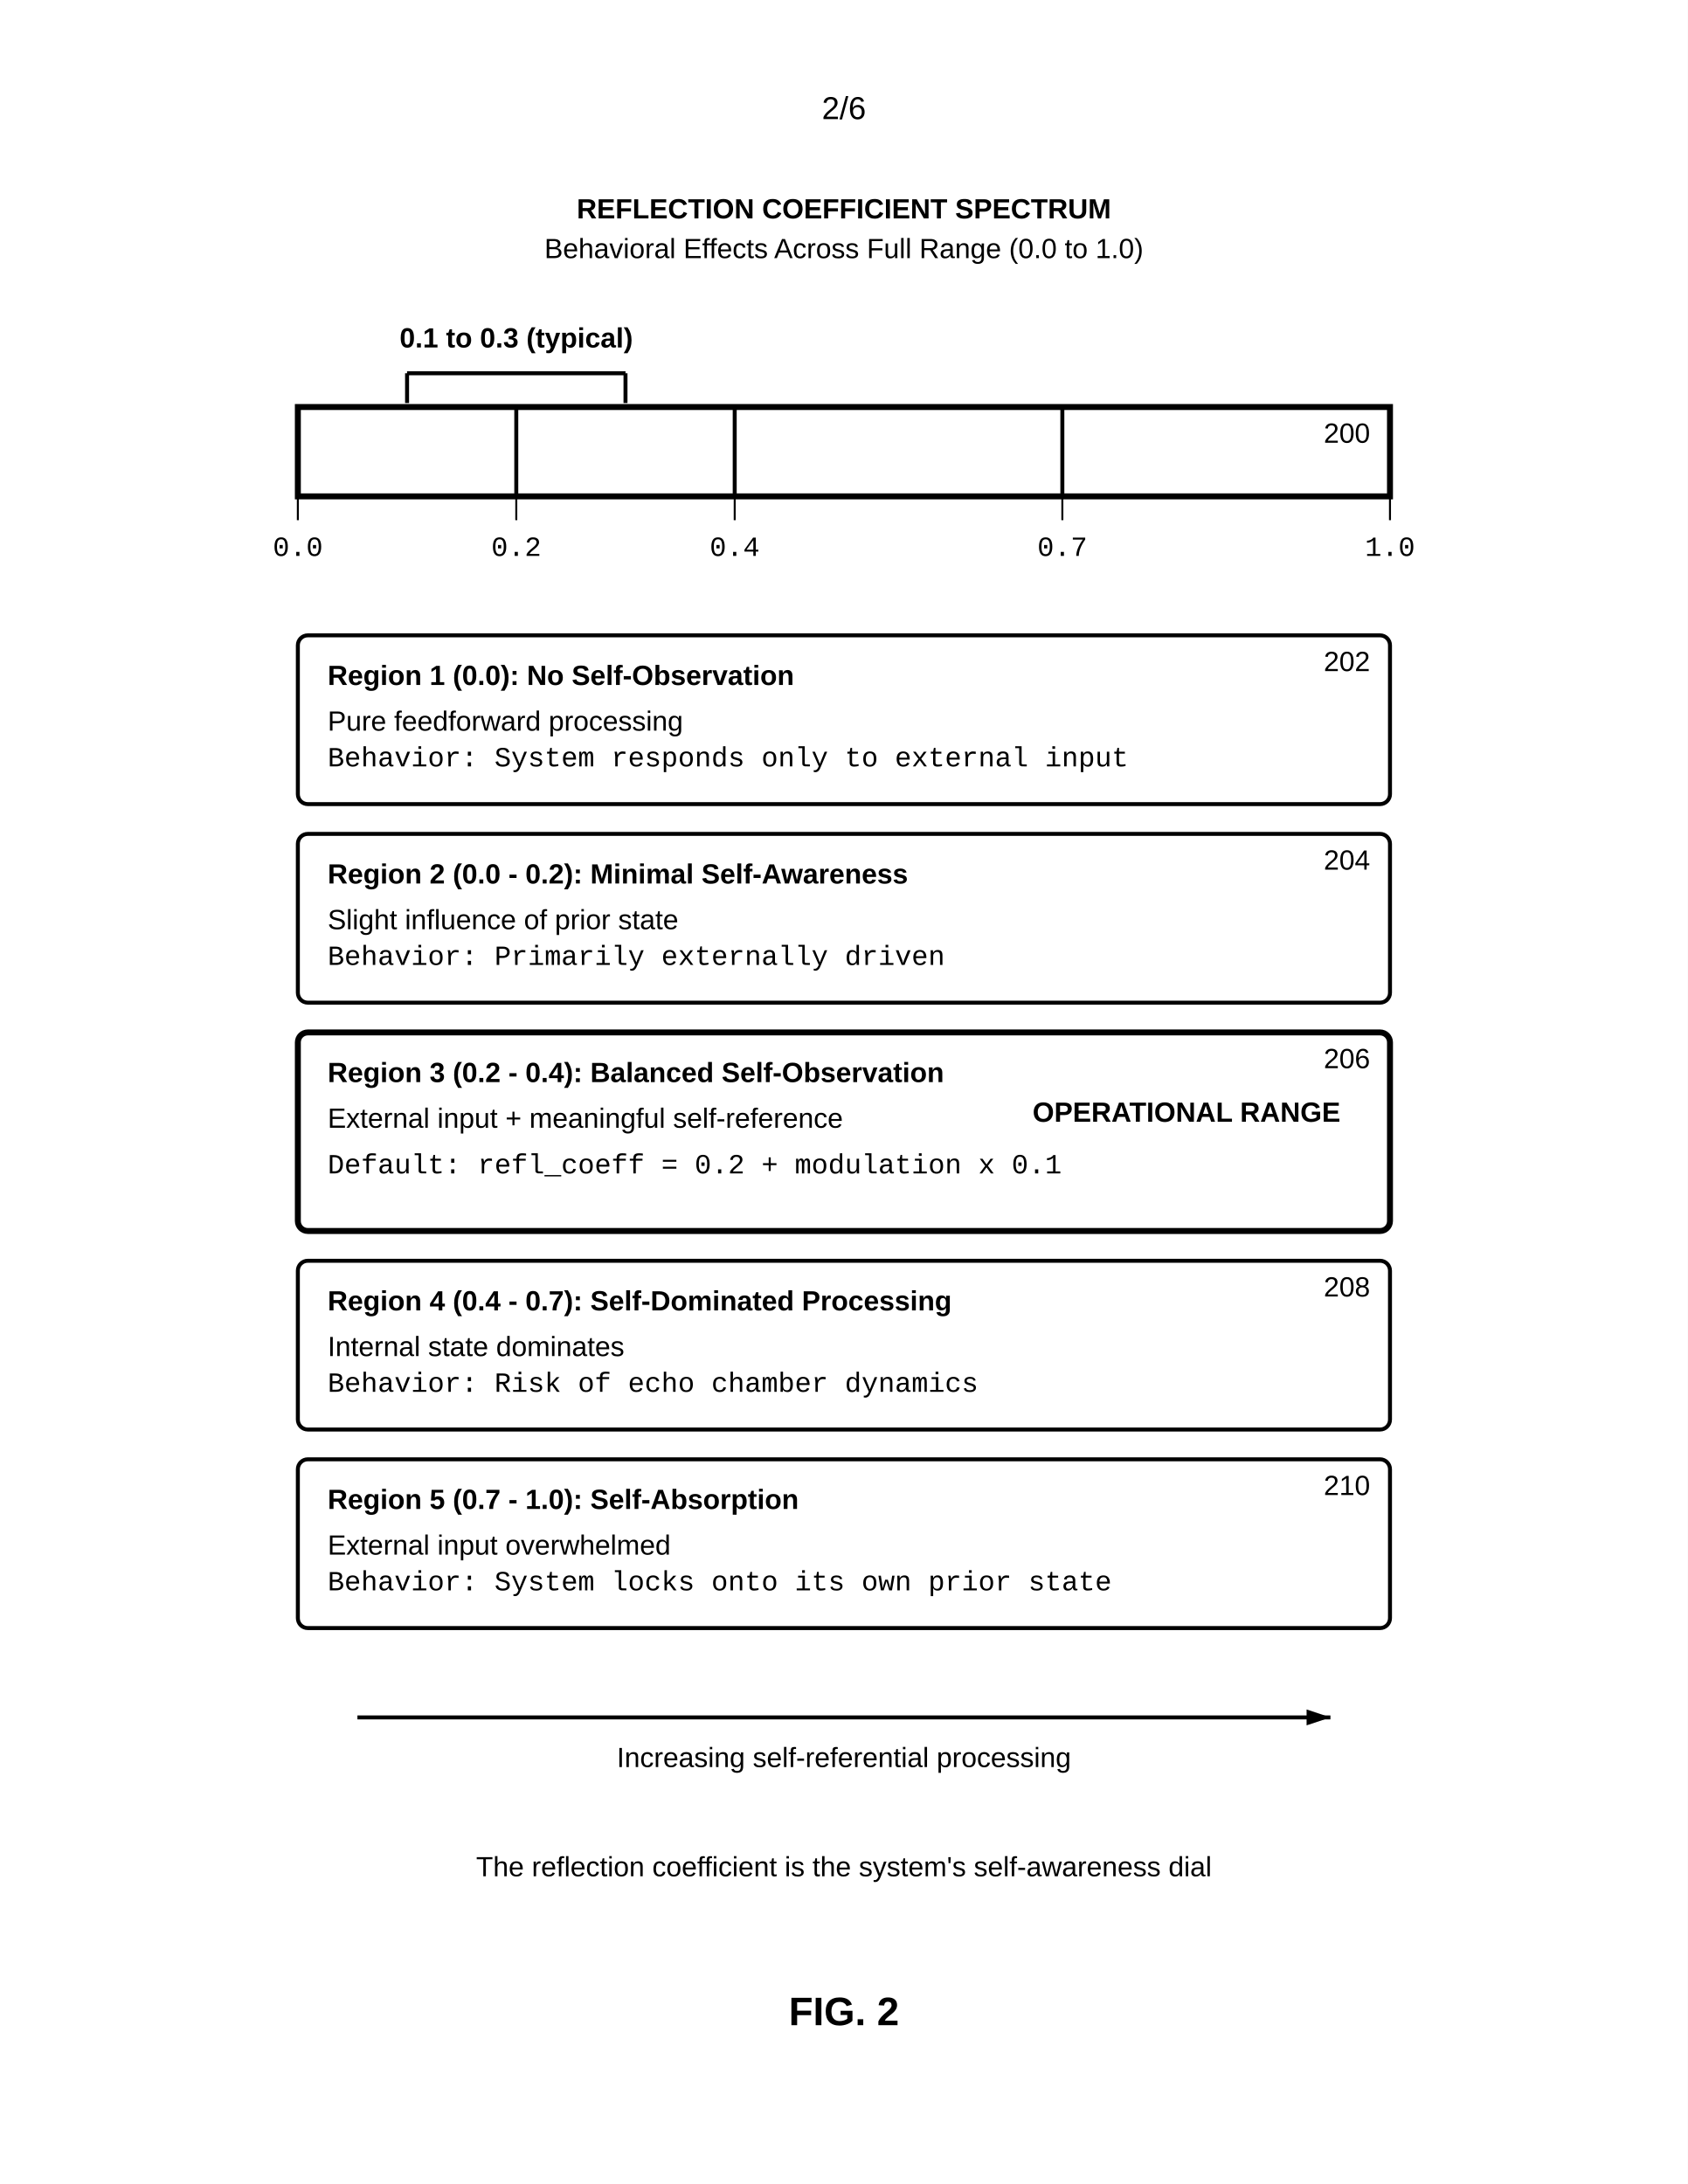
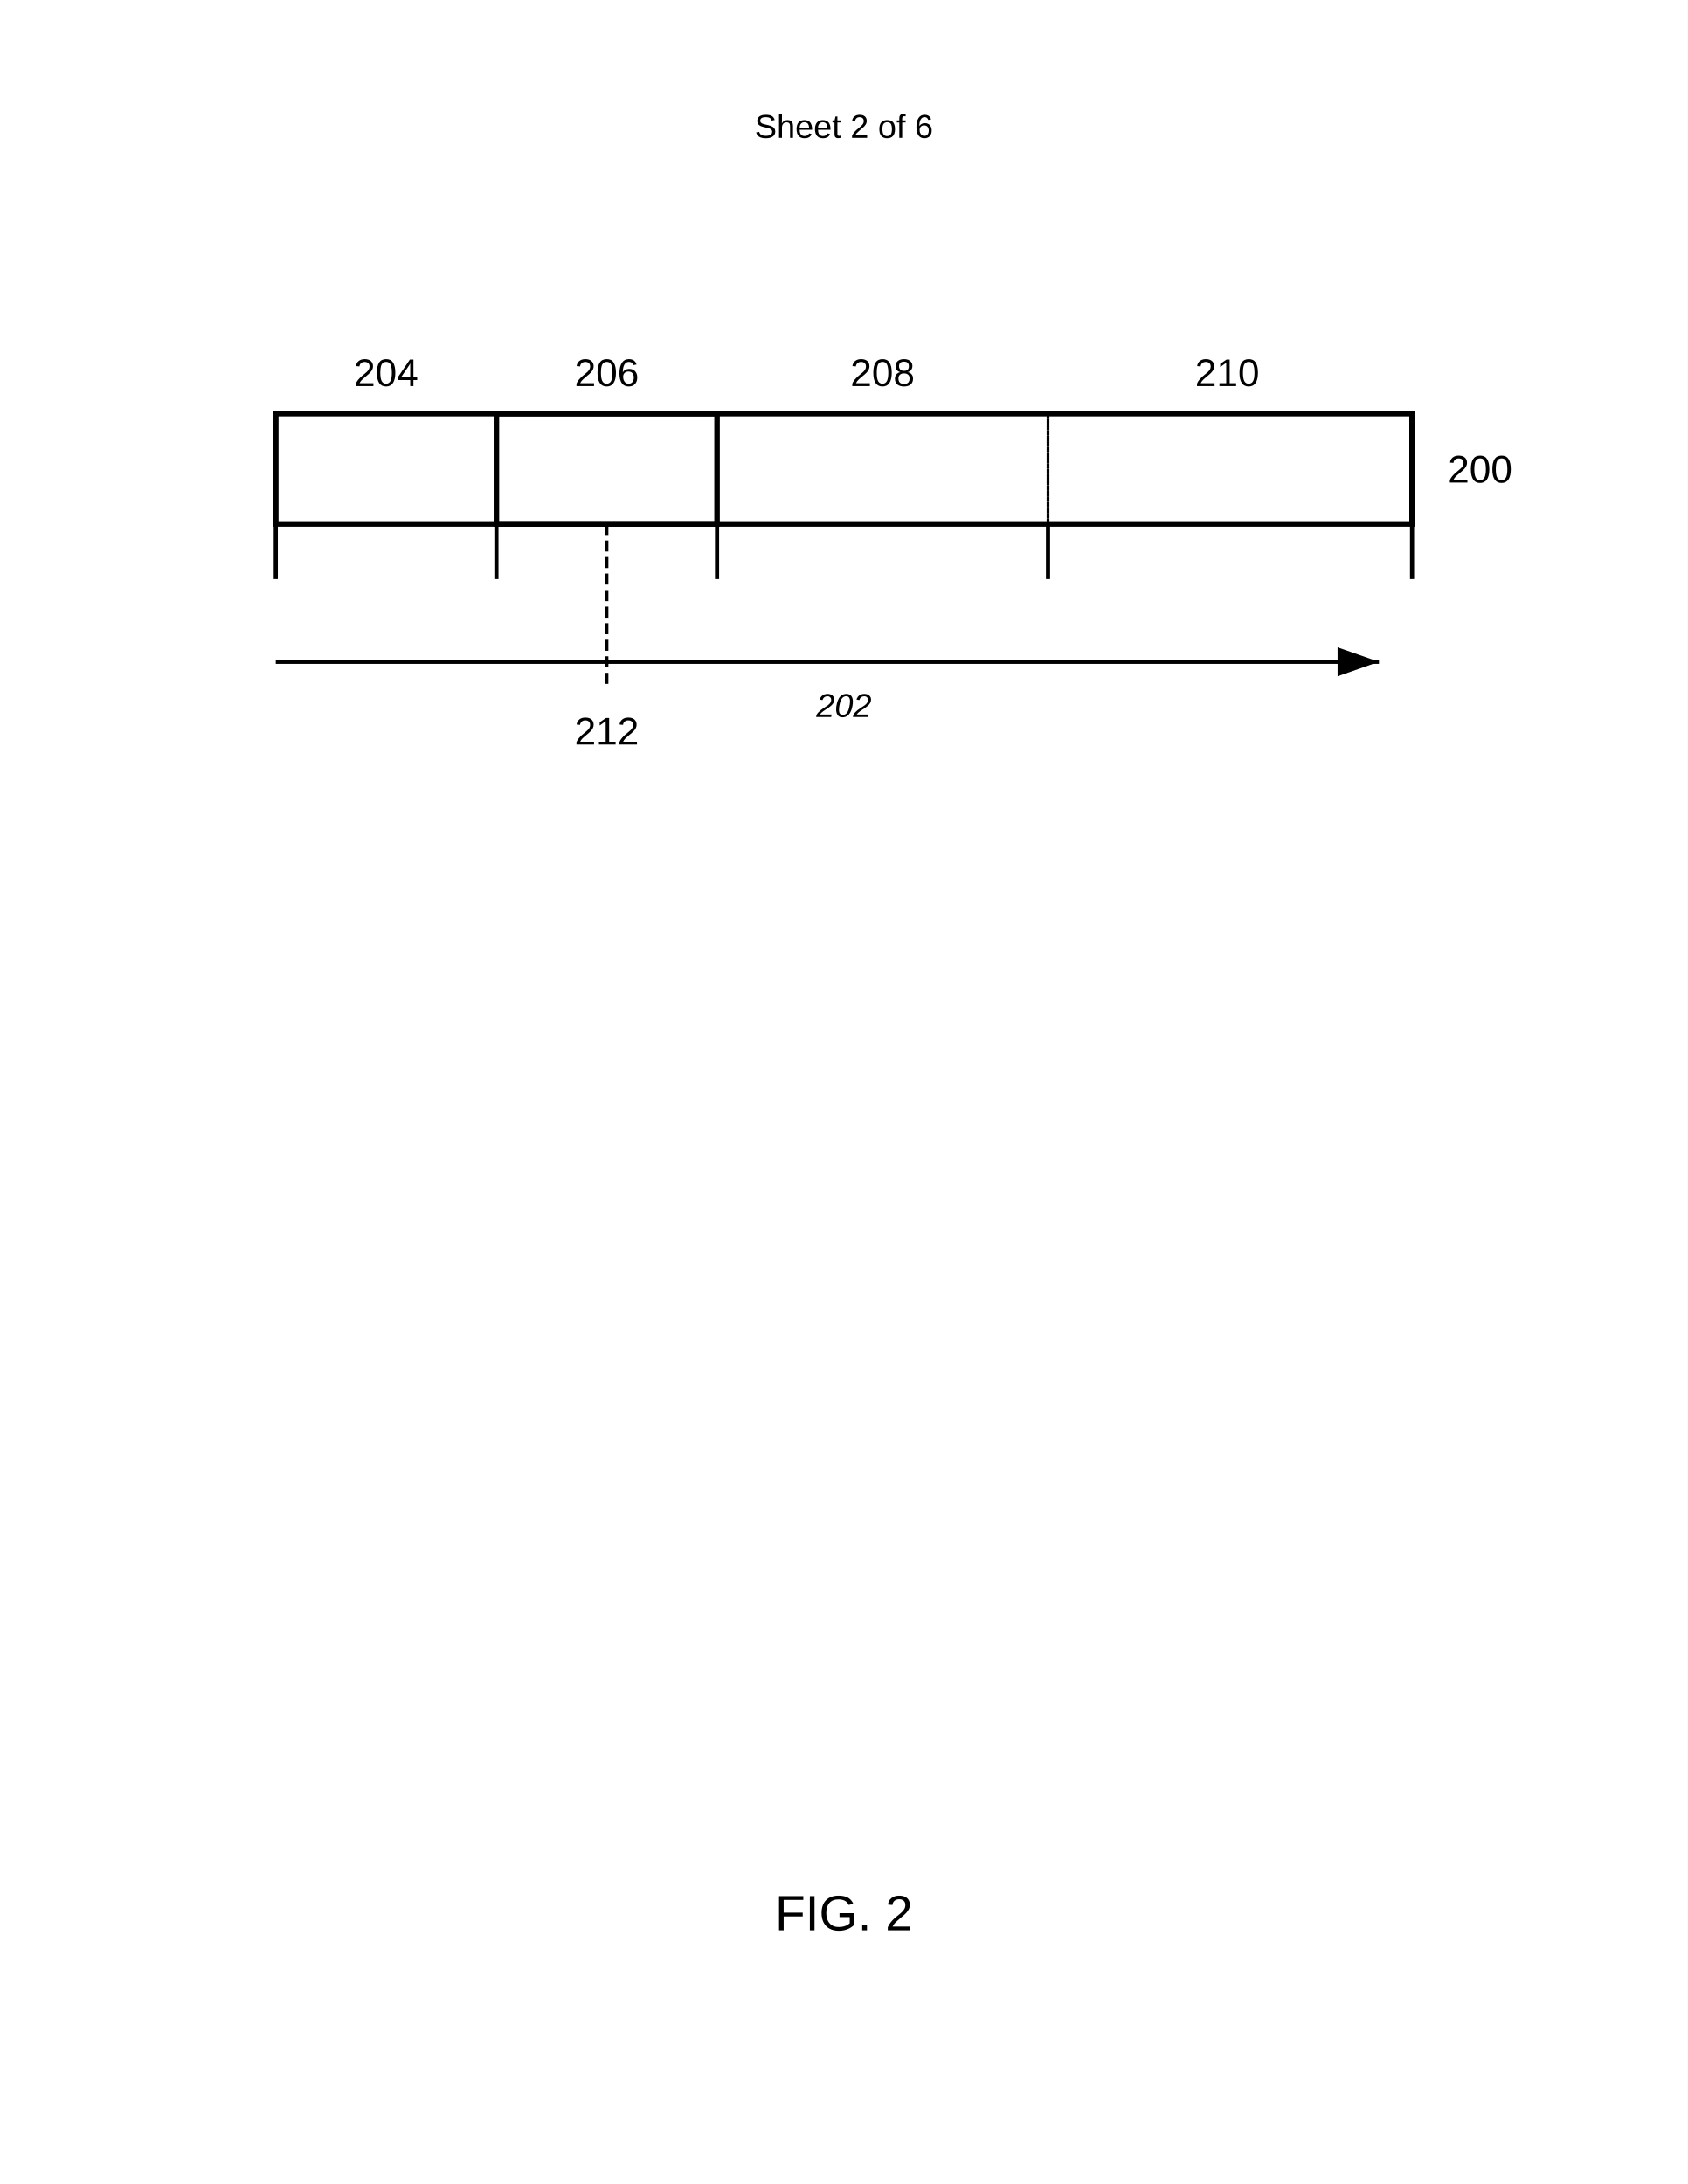
- <svg xmlns="http://www.w3.org/2000/svg" width="8.5in" height="11in" viewBox="0 0 850 1100">
+ <svg xmlns="http://www.w3.org/2000/svg" width="612" height="792" viewBox="0 0 612 792">
+   <rect width="100%" height="100%" fill="#fff" />
+   <text x="306" y="50" font-family="Arial" font-size="12" text-anchor="middle" fill="#000">Sheet 2 of 6</text>
+   <rect x="100" y="150" width="412" height="40" fill="none" stroke="#000" stroke-width="2" />
+   <text x="525" y="175" font-family="Arial" font-size="14" font-weight="normal" fill="#000">200</text>
+   <path d="M100 190v20M180 190v20M260 190v20M380 190v20M512 190v20" stroke="#000" stroke-width="1.5" />
+   <rect x="100" y="150" width="80" height="40" fill="none" stroke="#000" stroke-width="1" stroke-dasharray="2,2" />
+   <text x="140" y="140" font-family="Arial" font-size="14" font-weight="normal" text-anchor="middle" fill="#000">204</text>
+   <rect x="180" y="150" width="80" height="40" fill="none" stroke="#000" stroke-width="2" />
+   <text x="220" y="140" font-family="Arial" font-size="14" font-weight="normal" text-anchor="middle" fill="#000">206</text>
+   <rect x="260" y="150" width="120" height="40" fill="none" stroke="#000" stroke-width="1" stroke-dasharray="2,2" />
+   <text x="320" y="140" font-family="Arial" font-size="14" font-weight="normal" text-anchor="middle" fill="#000">208</text>
+   <rect x="380" y="150" width="132" height="40" fill="none" stroke="#000" stroke-width="1" stroke-dasharray="2,2" />
+   <text x="445" y="140" font-family="Arial" font-size="14" font-weight="normal" text-anchor="middle" fill="#000">210</text>
+   <path d="M100 240h400" stroke="#000" stroke-width="1.5" marker-end="url(#arrow)" />
+   <text x="306" y="260" font-family="Arial" font-size="12" font-style="italic" text-anchor="middle" fill="#000">202</text>
+   <path d="M220 190v60" stroke="#000" stroke-width="1.2" stroke-dasharray="4,2" />
+   <text x="220" y="270" font-family="Arial" font-size="14" font-weight="normal" text-anchor="middle" fill="#000">212</text>
  <defs>
-     <marker id="ah" markerWidth="6" markerHeight="4" refX="6" refY="2" orient="auto">
-       <polygon points="0 0, 6 2, 0 4" fill="black" />
+     <marker id="arrow" markerWidth="10" markerHeight="7" refX="10" refY="3.5" orient="auto">
+       <polygon points="0 0, 10 3.5, 0 7" fill="#000" />
    </marker>
  </defs>
-   <rect width="100%" height="100%" fill="white" />
-   <text x="425" y="60" font-family="Arial, sans-serif" font-size="16" text-anchor="middle">2/6</text>
-   <text x="425" y="110" font-family="Arial, sans-serif" font-size="14" font-weight="bold" text-anchor="middle">REFLECTION COEFFICIENT SPECTRUM</text>
-   <text x="425" y="130" font-family="Arial, sans-serif" font-size="14" text-anchor="middle">Behavioral Effects Across Full Range (0.0 to 1.0)</text>
-   <text x="260" y="175" font-family="Arial, sans-serif" font-size="14" font-weight="bold" text-anchor="middle">0.1 to 0.3 (typical)</text>
-   <line x1="205" y1="188" x2="205" y2="203" stroke="black" stroke-width="2" />
-   <line x1="205" y1="188" x2="315" y2="188" stroke="black" stroke-width="2" />
-   <line x1="315" y1="188" x2="315" y2="203" stroke="black" stroke-width="2" />
-   <rect x="150" y="205" width="550" height="45" rx="0" fill="none" stroke="black" stroke-width="3" />
-   <text x="690" y="223" font-family="Arial, sans-serif" font-size="14" text-anchor="end">200</text>
-   <line x1="260" y1="205" x2="260" y2="250" stroke="black" stroke-width="2" />
-   <line x1="370" y1="205" x2="370" y2="250" stroke="black" stroke-width="2" />
-   <line x1="535" y1="205" x2="535" y2="250" stroke="black" stroke-width="2" />
-   <line x1="150" y1="250" x2="150" y2="262" stroke="black" stroke-width="1" />
-   <text x="150" y="280" font-family="Courier New, monospace" font-size="14" text-anchor="middle">0.0</text>
-   <line x1="260" y1="250" x2="260" y2="262" stroke="black" stroke-width="1" />
-   <text x="260" y="280" font-family="Courier New, monospace" font-size="14" text-anchor="middle">0.2</text>
-   <line x1="370" y1="250" x2="370" y2="262" stroke="black" stroke-width="1" />
-   <text x="370" y="280" font-family="Courier New, monospace" font-size="14" text-anchor="middle">0.4</text>
-   <line x1="535" y1="250" x2="535" y2="262" stroke="black" stroke-width="1" />
-   <text x="535" y="280" font-family="Courier New, monospace" font-size="14" text-anchor="middle">0.7</text>
-   <line x1="700" y1="250" x2="700" y2="262" stroke="black" stroke-width="1" />
-   <text x="700" y="280" font-family="Courier New, monospace" font-size="14" text-anchor="middle">1.0</text>
-   <rect x="150" y="320" width="550" height="85" rx="5" fill="none" stroke="black" stroke-width="2" />
-   <text x="165" y="345" font-family="Arial, sans-serif" font-size="14" font-weight="bold" text-anchor="start">Region 1 (0.0): No Self-Observation</text>
-   <text x="690" y="338" font-family="Arial, sans-serif" font-size="14" text-anchor="end">202</text>
-   <text x="165" y="368" font-family="Arial, sans-serif" font-size="14" text-anchor="start">Pure feedforward processing</text>
-   <text x="165" y="386" font-family="Courier New, monospace" font-size="14" text-anchor="start">Behavior: System responds only to external input</text>
-   <rect x="150" y="420" width="550" height="85" rx="5" fill="none" stroke="black" stroke-width="2" />
-   <text x="165" y="445" font-family="Arial, sans-serif" font-size="14" font-weight="bold" text-anchor="start">Region 2 (0.0 - 0.2): Minimal Self-Awareness</text>
-   <text x="690" y="438" font-family="Arial, sans-serif" font-size="14" text-anchor="end">204</text>
-   <text x="165" y="468" font-family="Arial, sans-serif" font-size="14" text-anchor="start">Slight influence of prior state</text>
-   <text x="165" y="486" font-family="Courier New, monospace" font-size="14" text-anchor="start">Behavior: Primarily externally driven</text>
-   <rect x="150" y="520" width="550" height="100" rx="5" fill="none" stroke="black" stroke-width="3" />
-   <text x="165" y="545" font-family="Arial, sans-serif" font-size="14" font-weight="bold" text-anchor="start">Region 3 (0.2 - 0.4): Balanced Self-Observation</text>
-   <text x="520" y="565" font-family="Arial, sans-serif" font-size="14" font-weight="bold" text-anchor="start">OPERATIONAL RANGE</text>
-   <text x="690" y="538" font-family="Arial, sans-serif" font-size="14" text-anchor="end">206</text>
-   <text x="165" y="568" font-family="Arial, sans-serif" font-size="14" text-anchor="start">External input + meaningful self-reference</text>
-   <text x="165" y="591" font-family="Courier New, monospace" font-size="14" text-anchor="start">Default: refl_coeff = 0.2 + modulation x 0.1</text>
-   <rect x="150" y="635" width="550" height="85" rx="5" fill="none" stroke="black" stroke-width="2" />
-   <text x="165" y="660" font-family="Arial, sans-serif" font-size="14" font-weight="bold" text-anchor="start">Region 4 (0.4 - 0.7): Self-Dominated Processing</text>
-   <text x="690" y="653" font-family="Arial, sans-serif" font-size="14" text-anchor="end">208</text>
-   <text x="165" y="683" font-family="Arial, sans-serif" font-size="14" text-anchor="start">Internal state dominates</text>
-   <text x="165" y="701" font-family="Courier New, monospace" font-size="14" text-anchor="start">Behavior: Risk of echo chamber dynamics</text>
-   <rect x="150" y="735" width="550" height="85" rx="5" fill="none" stroke="black" stroke-width="2" />
-   <text x="165" y="760" font-family="Arial, sans-serif" font-size="14" font-weight="bold" text-anchor="start">Region 5 (0.7 - 1.0): Self-Absorption</text>
-   <text x="690" y="753" font-family="Arial, sans-serif" font-size="14" text-anchor="end">210</text>
-   <text x="165" y="783" font-family="Arial, sans-serif" font-size="14" text-anchor="start">External input overwhelmed</text>
-   <text x="165" y="801" font-family="Courier New, monospace" font-size="14" text-anchor="start">Behavior: System locks onto its own prior state</text>
-   <line x1="180" y1="865" x2="670" y2="865" stroke="black" stroke-width="2" marker-end="url(#ah)" />
-   <text x="425" y="890" font-family="Arial, sans-serif" font-size="14" text-anchor="middle">Increasing self-referential processing</text>
-   <text x="425" y="945" font-family="Arial, sans-serif" font-size="14" text-anchor="middle">The reflection coefficient is the system's self-awareness dial</text>
-   <text x="425" y="1020" font-family="Arial, sans-serif" font-size="20" font-weight="bold" text-anchor="middle">FIG. 2</text>
+   <text x="306" y="700" font-family="Arial" font-size="18" font-weight="normal" text-anchor="middle" fill="#000">FIG. 2</text>
</svg>
